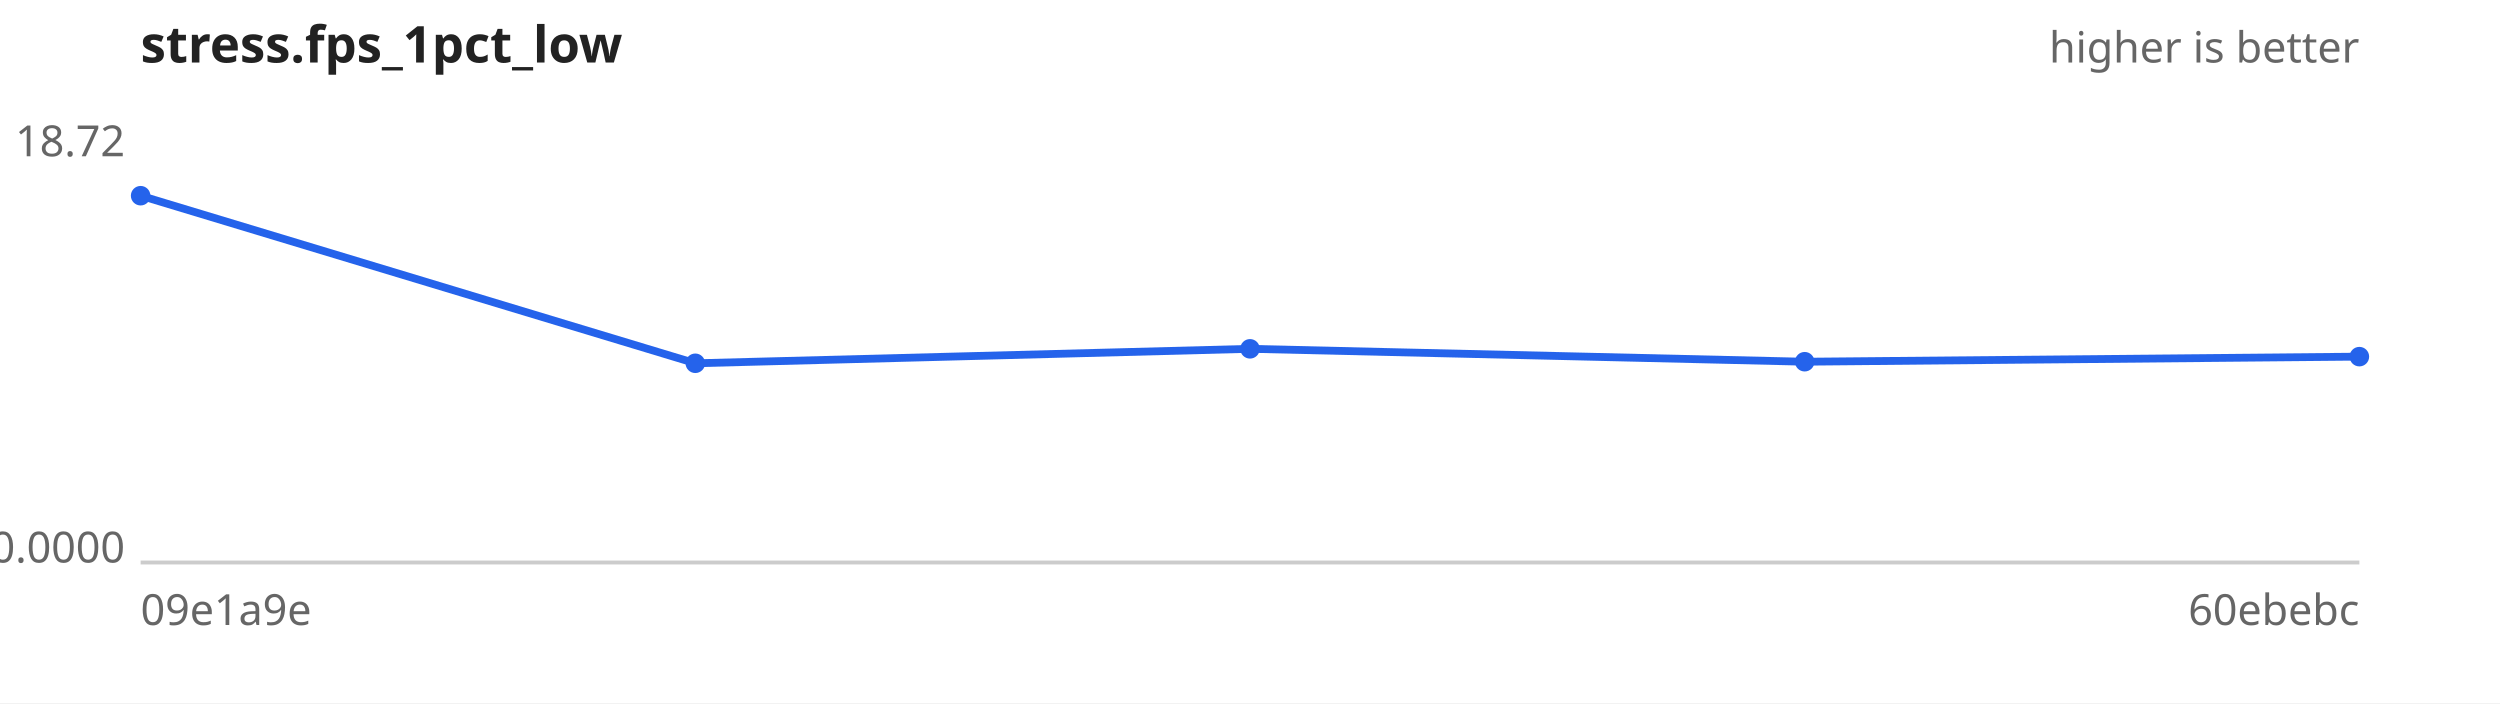
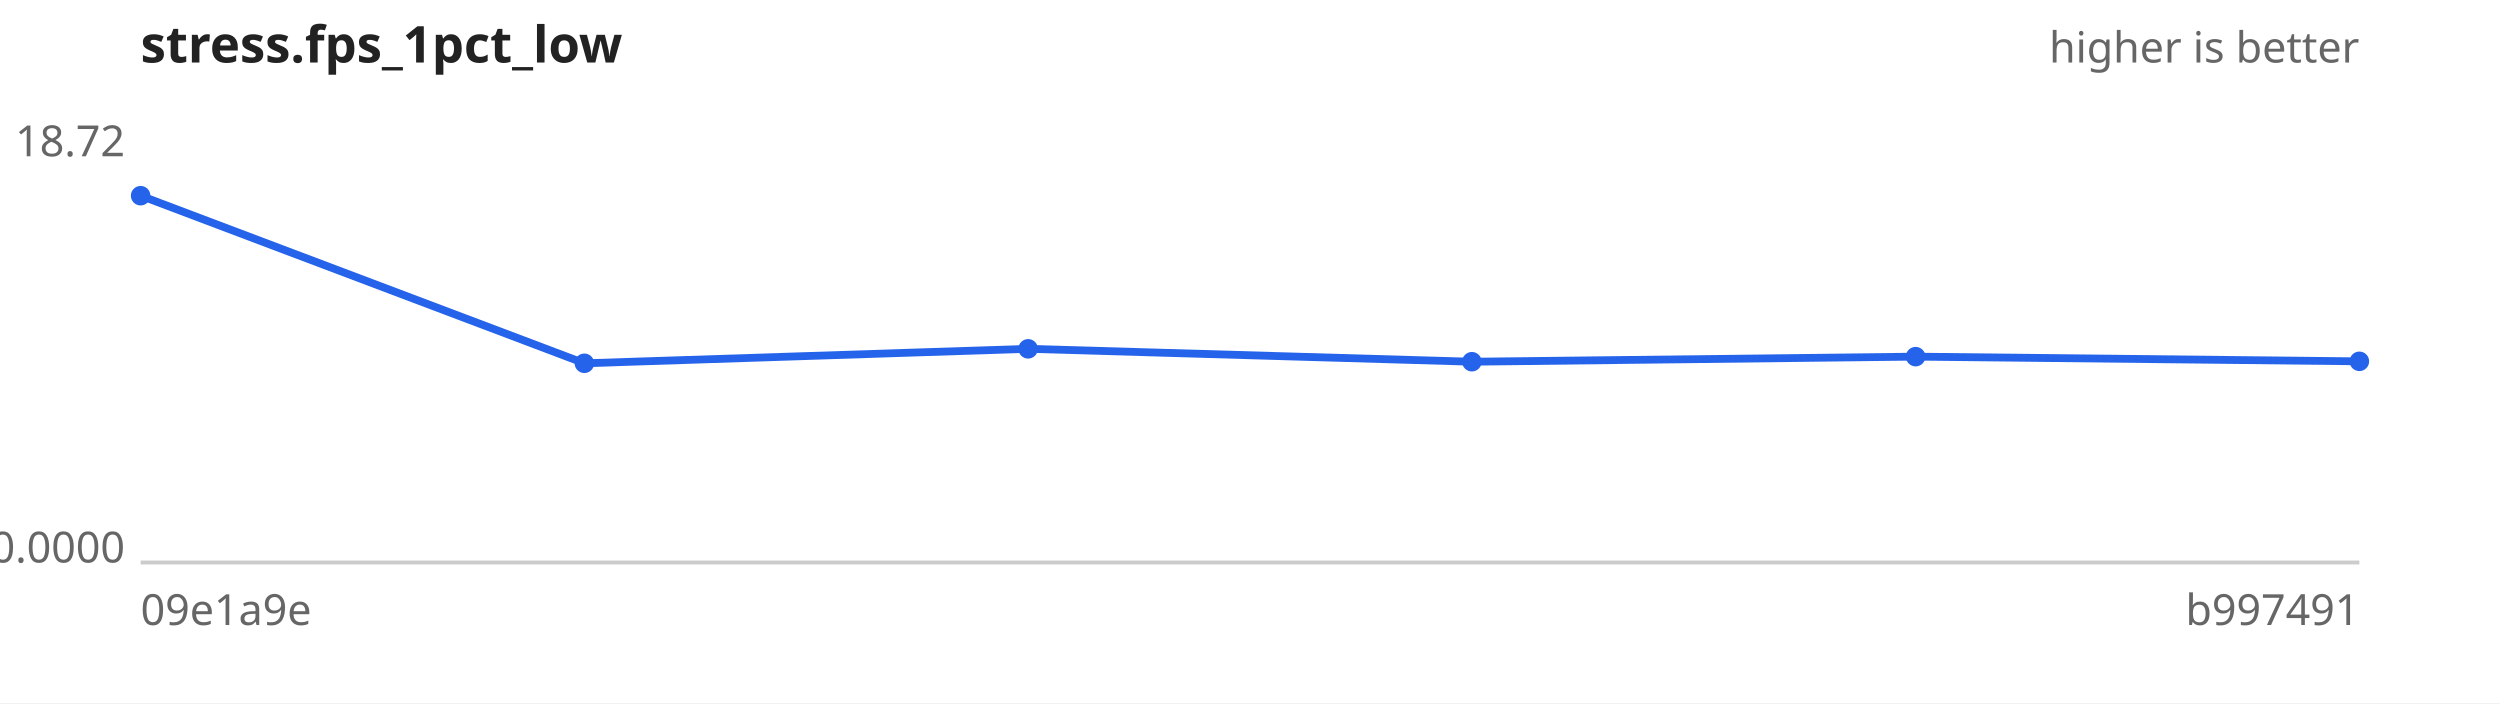
<svg xmlns="http://www.w3.org/2000/svg" width="640" height="180" viewBox="0 0 640 180" font-family="sans-serif" font-size="11">
  <rect width="640" height="180" fill="#ffffff" />
  <text x="36" y="16" font-size="13" font-weight="bold" fill="#222">stress.fps_1pct_low</text>
  <text x="604" y="16" text-anchor="end" fill="#666">higher is better</text>
  <line x1="36" y1="144" x2="604" y2="144" stroke="#ccc" />
  <text x="32" y="40.0" text-anchor="end" fill="#666">18.72</text>
  <text x="32" y="144.0" text-anchor="end" fill="#666">0.0000</text>
  <text x="36" y="160" fill="#666">09e1a9e</text>
-   <text x="604" y="160" text-anchor="end" fill="#666">60ebebc</text>
-   <path d="M36.0,50.1 L178.0,93.0 L320.0,89.3 L462.0,92.6 L604.0,91.3" fill="none" stroke="#2563eb" stroke-width="2" />
+   <text x="604" y="160" text-anchor="end" fill="#666">b997491</text>
+   <path d="M36.0,50.1 L149.6,93.0 L263.2,89.3 L376.8,92.6 L490.4,91.3 L604.0,92.5" fill="none" stroke="#2563eb" stroke-width="2" />
  <g fill="#2563eb">
    <circle cx="36.0" cy="50.1" r="2.5" />
-     <circle cx="178.0" cy="93.0" r="2.5" />
-     <circle cx="320.0" cy="89.3" r="2.5" />
-     <circle cx="462.0" cy="92.6" r="2.5" />
-     <circle cx="604.0" cy="91.3" r="2.5" />
+     <circle cx="149.6" cy="93.0" r="2.5" />
+     <circle cx="263.2" cy="89.3" r="2.5" />
+     <circle cx="376.8" cy="92.6" r="2.5" />
+     <circle cx="490.4" cy="91.3" r="2.5" />
+     <circle cx="604.0" cy="92.5" r="2.5" />
  </g>
</svg>
